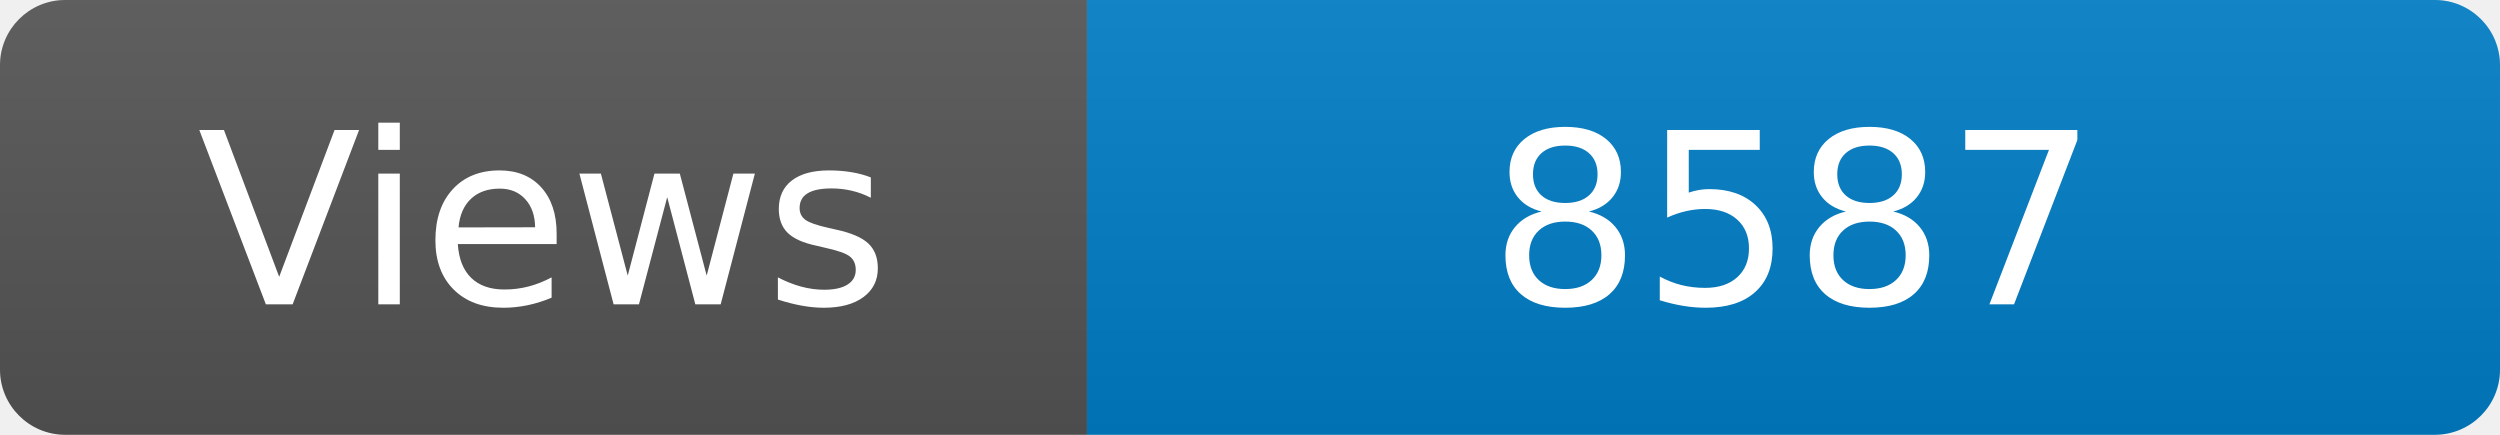
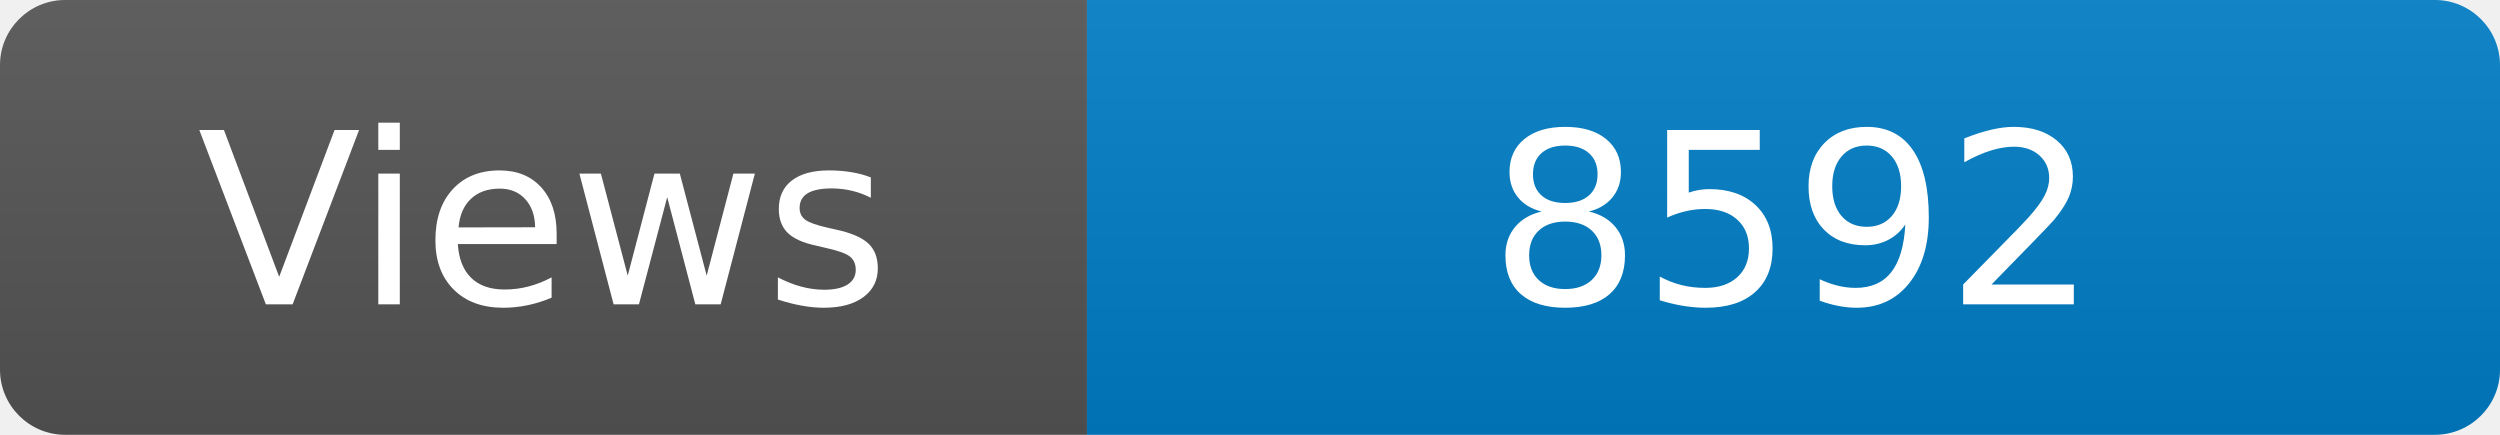
<svg xmlns="http://www.w3.org/2000/svg" width="115" height="20" role="img" aria-label="Maintained?: yes">
  <linearGradient id="s" x2="0" y2="100%">
    <stop offset="0" stop-color="#bbb" stop-opacity=".1" />
    <stop offset="1" stop-opacity=".1" />
  </linearGradient>
  <clipPath id="r">
    <rect width="115" height="20" rx="3" fill="#fff" />
  </clipPath>
  <g clip-path="url(#r)">
    <rect width="50" height="20" fill="#555" />
    <rect x="50" width="160" height="20" fill="#007ec6" />
    <rect width="115" height="20" fill="url(#s)" />
  </g>
  <g fill="#fff" text-anchor="middle" font-family="Verdana,Geneva,DejaVu Sans,sans-serif" font-size="110">
    <text x="250" y="140" transform="scale(.1)" fill="#fff">Views</text>
-     <text x="825" y="140" transform="scale(.1)" fill="#fff">8587</text>
+     <text x="825" y="140" transform="scale(.1)" fill="#fff">8592</text>
  </g>
</svg>
